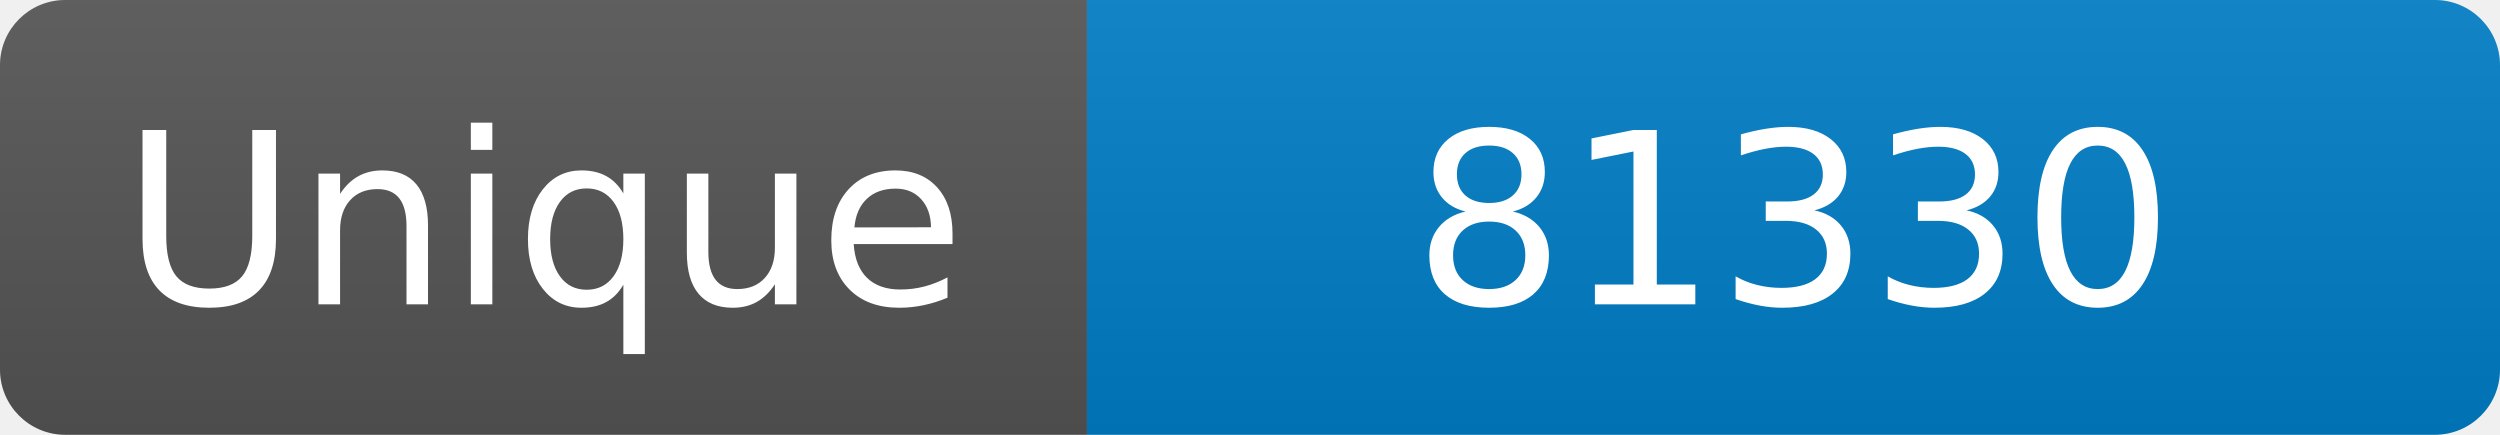
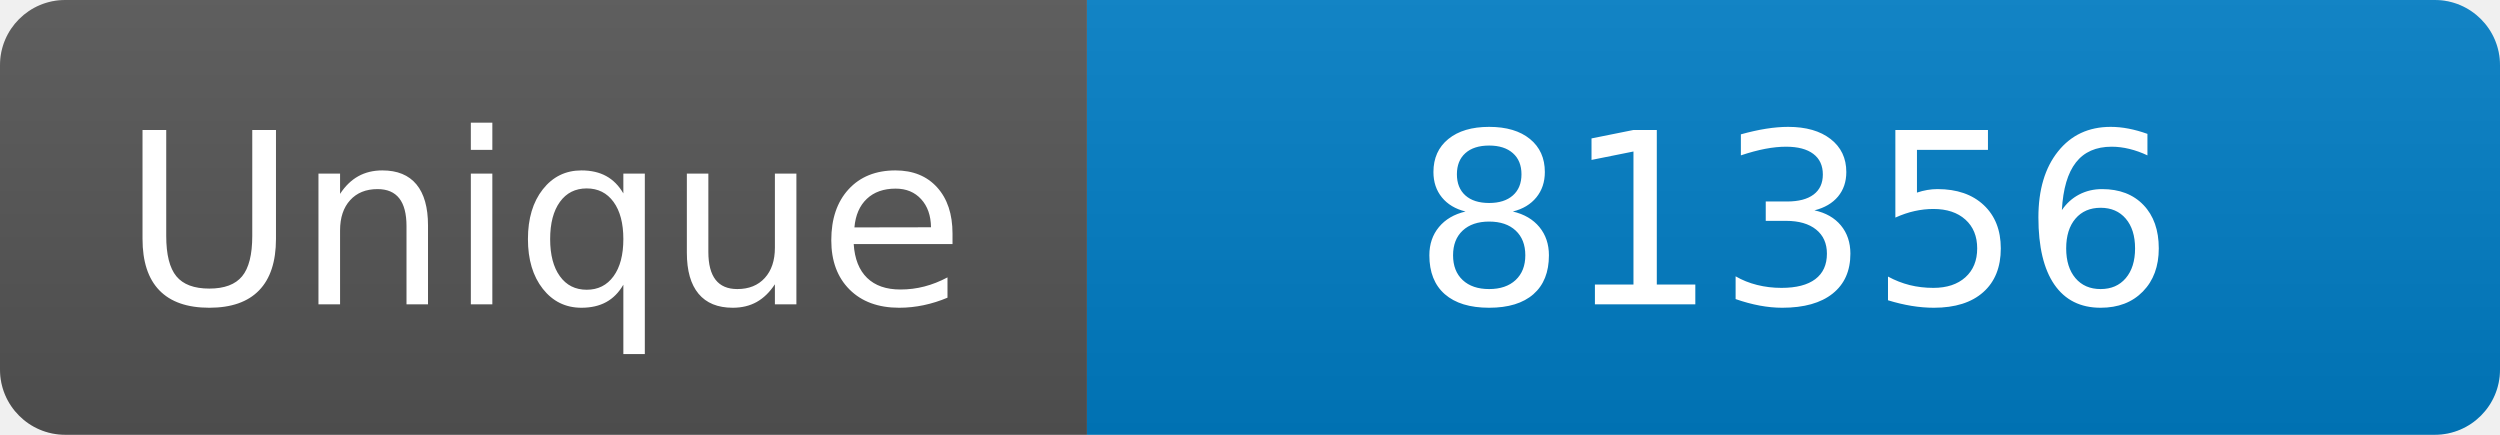
<svg xmlns="http://www.w3.org/2000/svg" width="115" height="20" role="img" aria-label="Maintained?: yes">
  <linearGradient id="s" x2="0" y2="100%">
    <stop offset="0" stop-color="#bbb" stop-opacity=".1" />
    <stop offset="1" stop-opacity=".1" />
  </linearGradient>
  <clipPath id="r">
    <rect width="115" height="20" rx="3" fill="#fff" />
  </clipPath>
  <g clip-path="url(#r)">
    <rect width="50" height="20" fill="#555" />
    <rect x="50" width="160" height="20" fill="#007ec6" />
    <rect width="115" height="20" fill="url(#s)" />
  </g>
  <g fill="#fff" text-anchor="middle" font-family="Verdana,Geneva,DejaVu Sans,sans-serif" font-size="110">
    <text x="250" y="140" transform="scale(.1)" fill="#fff">Unique</text>
-     <text x="825" y="140" transform="scale(.1)" fill="#fff">81330</text>
+     <text x="825" y="140" transform="scale(.1)" fill="#fff">81356</text>
  </g>
</svg>
